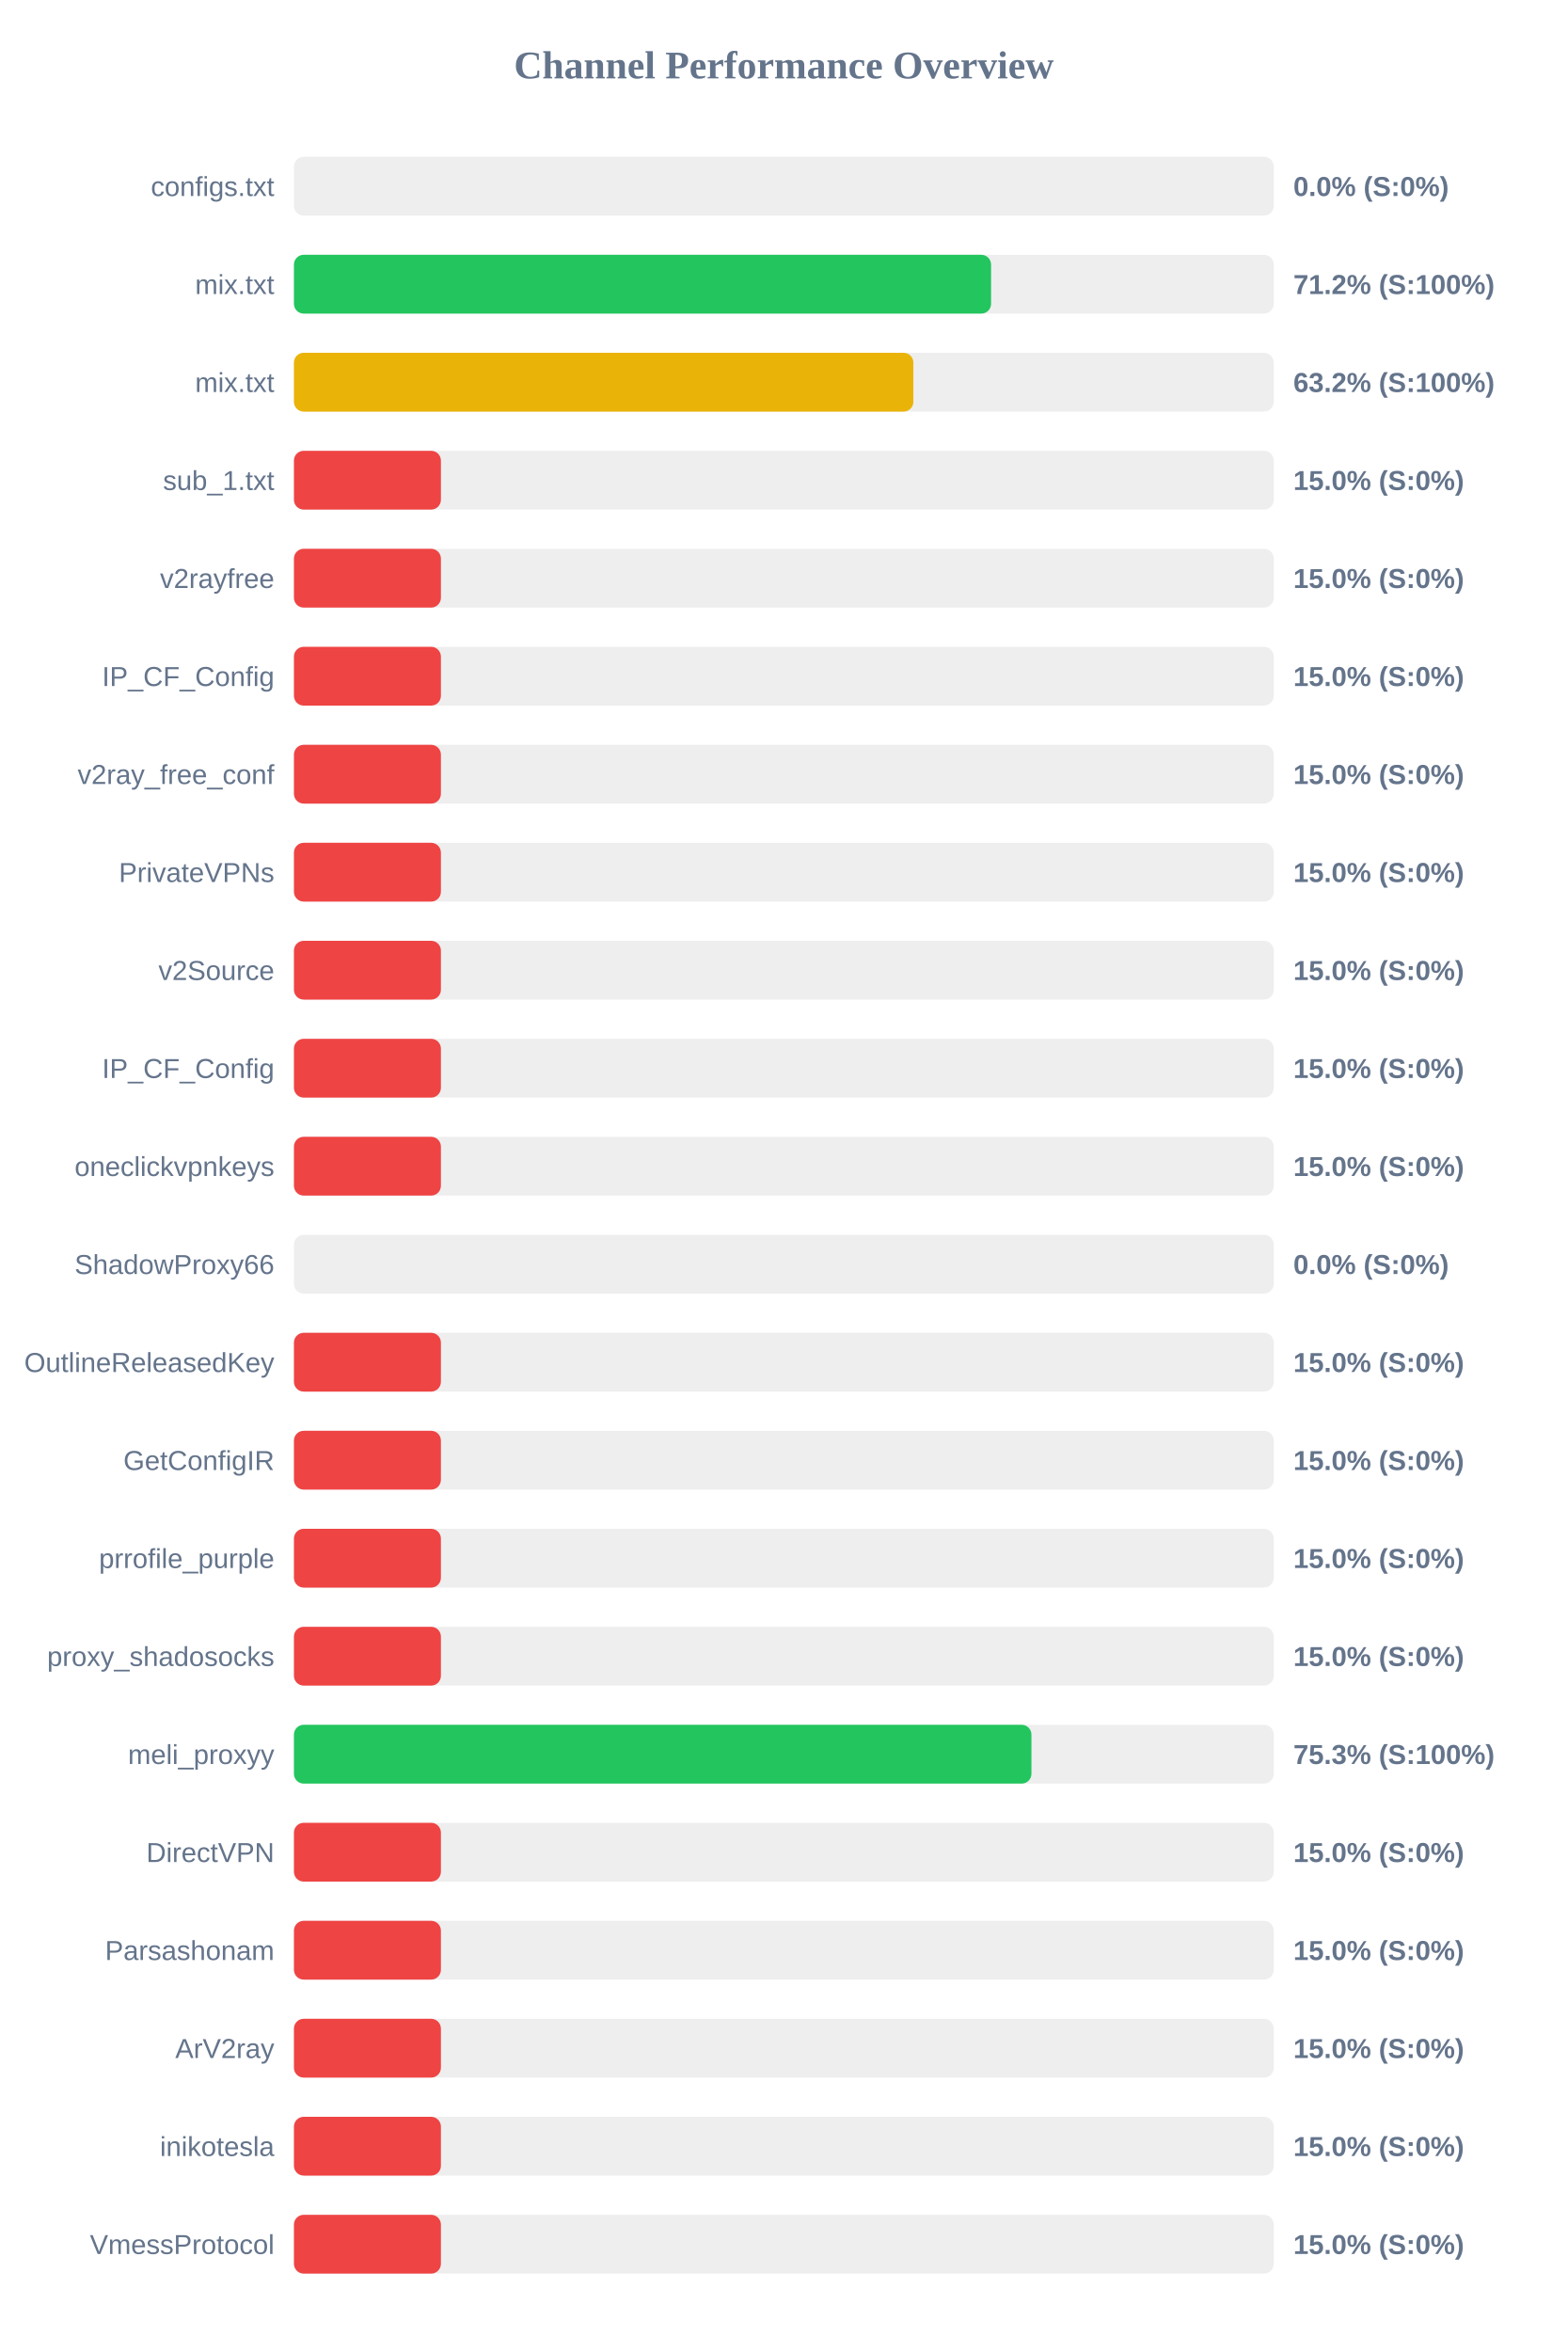
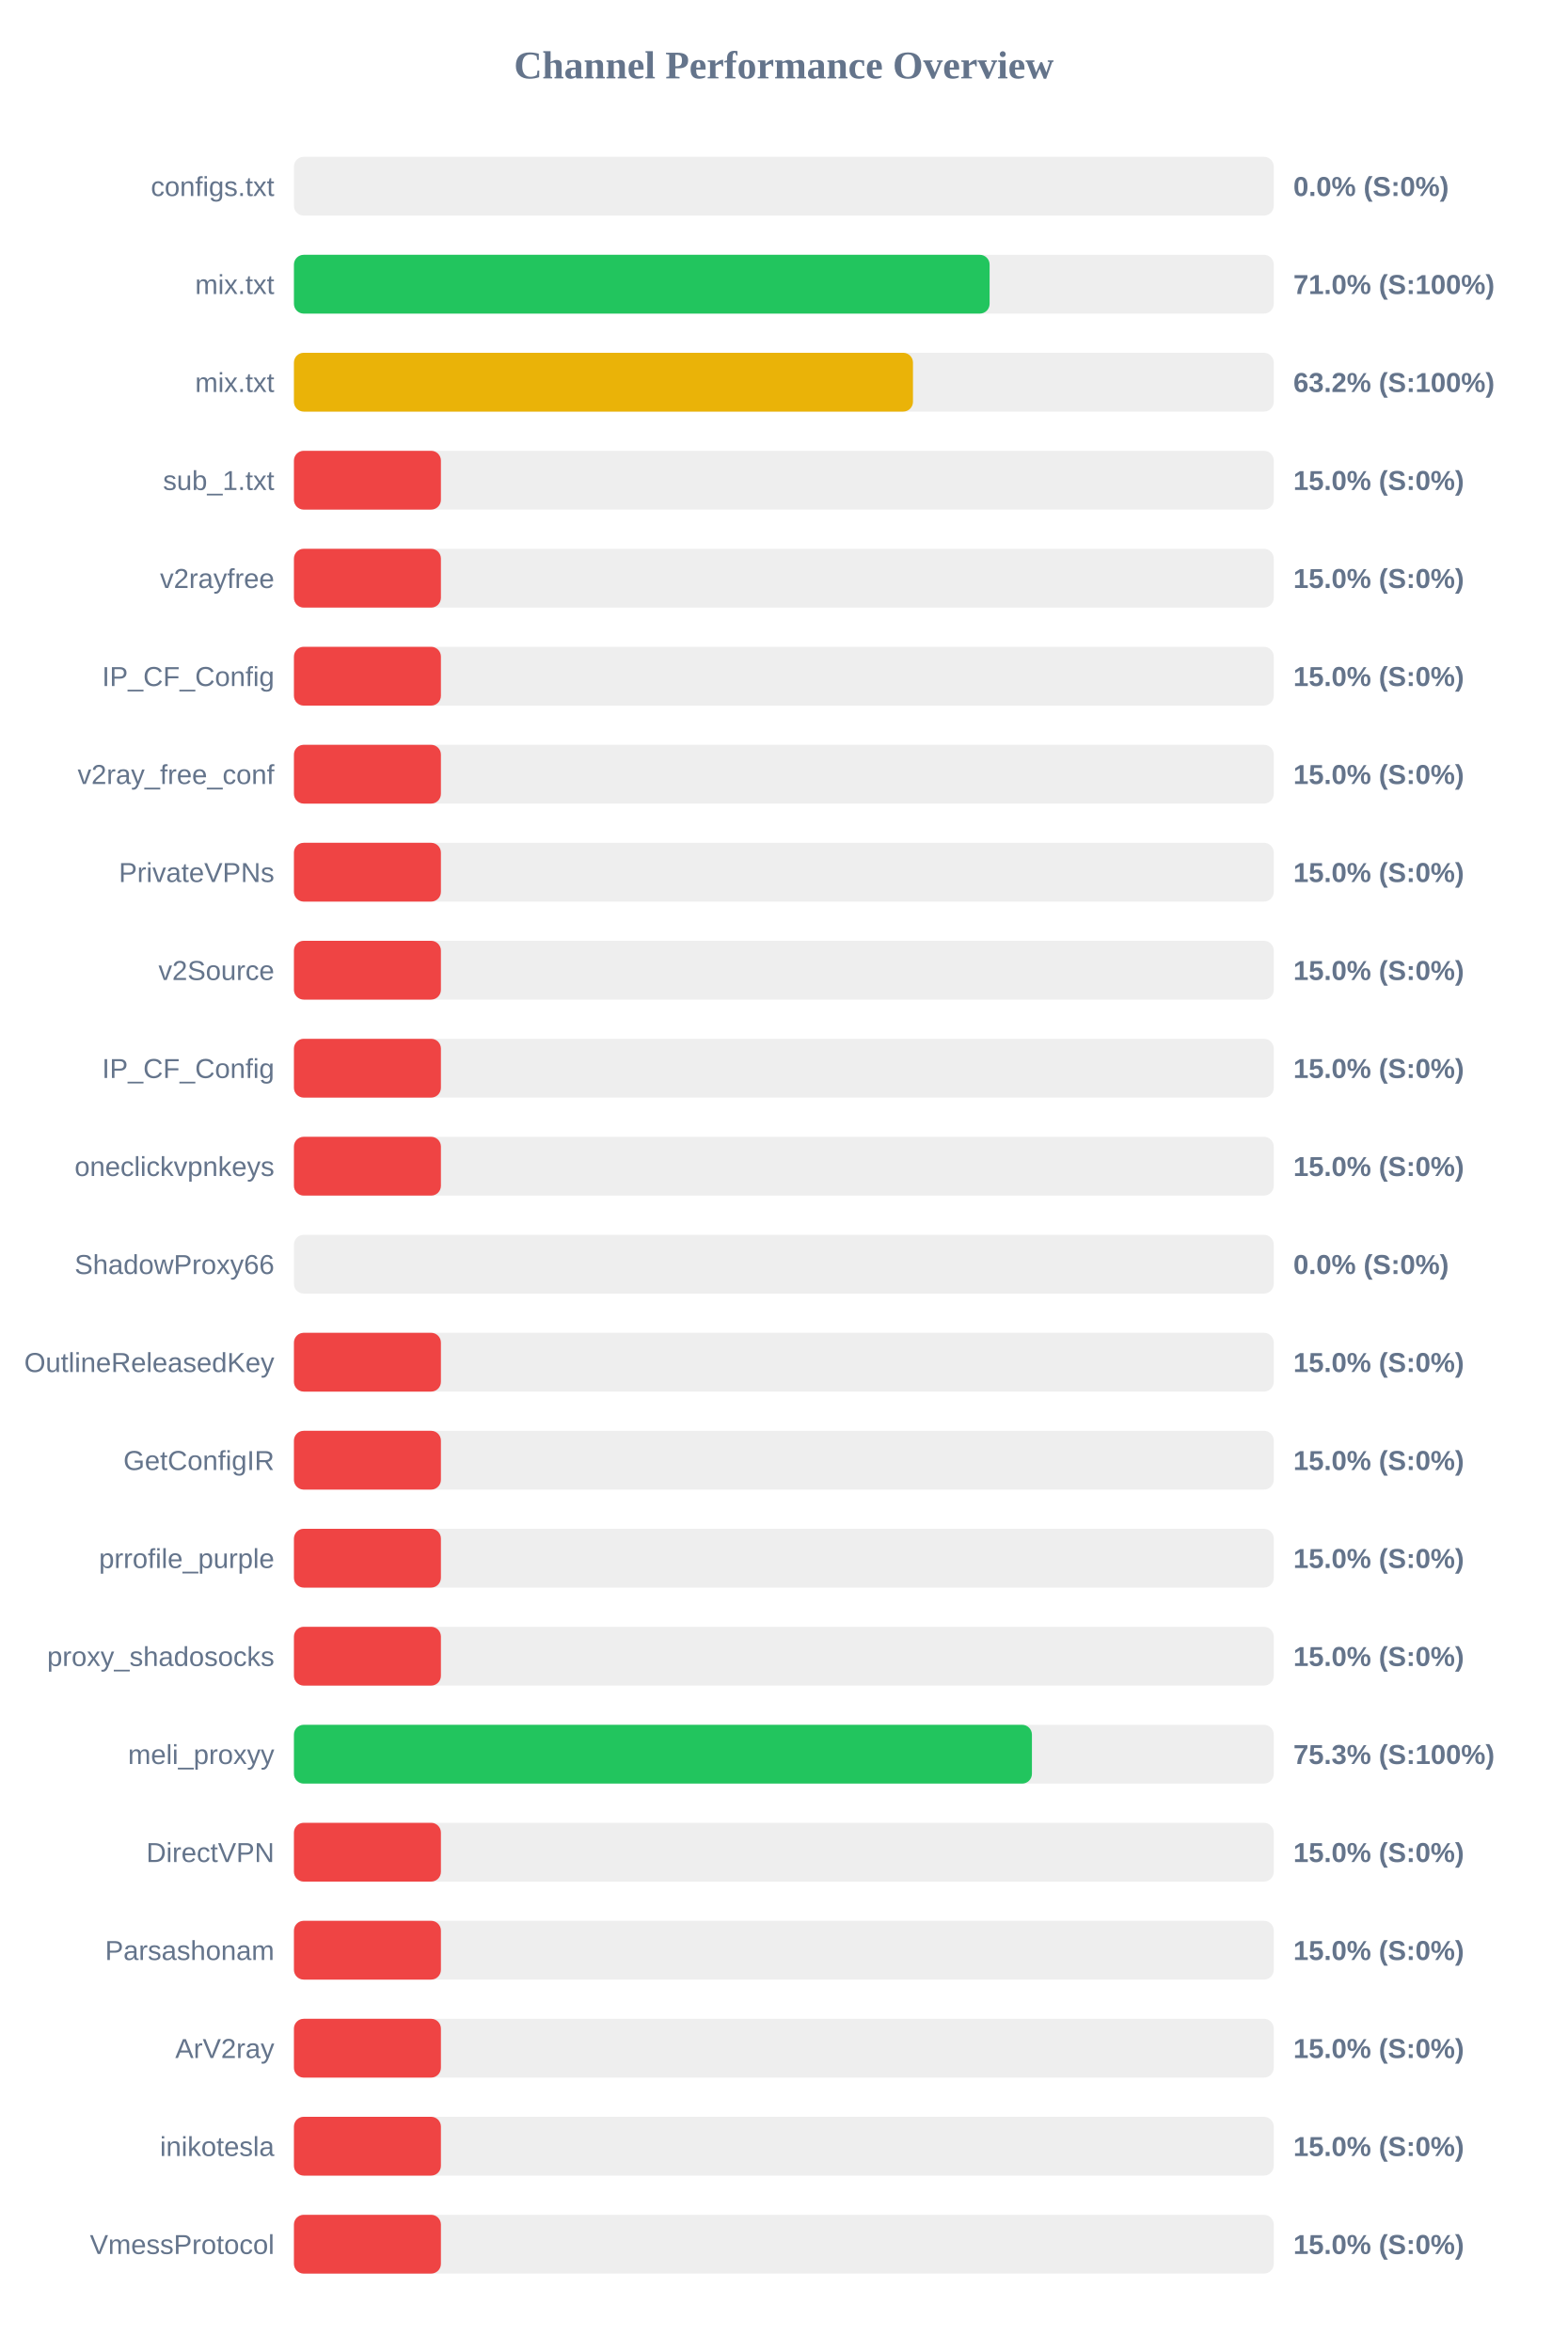
<svg xmlns="http://www.w3.org/2000/svg" width="800" height="1200" version="1.1">
  <style>
        .row { font: 14px Arial; fill: #64748b; }
        .score { font: bold 14px Arial; fill: #64748b; }
    </style>
  <text x="400" y="40" text-anchor="middle" font-size="20px" font-weight="bold" fill="#64748b">Channel Performance Overview</text>
  <rect x="150" y="80" width="500" height="30" fill="#eee" rx="5" />
  <rect x="150" y="80" width="0.0" height="30" fill="#ef4444" rx="5" />
  <text x="140" y="100" text-anchor="end" class="row">configs.txt</text>
  <text x="660" y="100" text-anchor="start" class="score">0.0% (S:0%)</text>
  <rect x="150" y="130" width="500" height="30" fill="#eee" rx="5" />
-   <rect x="150" y="130" width="355.75" height="30" fill="#22c55e" rx="5" />
+   <rect x="150" y="130" width="355.0" height="30" fill="#22c55e" rx="5" />
  <text x="140" y="150" text-anchor="end" class="row">mix.txt</text>
-   <text x="660" y="150" text-anchor="start" class="score">71.2% (S:100%)</text>
+   <text x="660" y="150" text-anchor="start" class="score">71.0% (S:100%)</text>
  <rect x="150" y="180" width="500" height="30" fill="#eee" rx="5" />
-   <rect x="150" y="180" width="316.1" height="30" fill="#eab308" rx="5" />
+   <rect x="150" y="180" width="315.9" height="30" fill="#eab308" rx="5" />
  <text x="140" y="200" text-anchor="end" class="row">mix.txt</text>
  <text x="660" y="200" text-anchor="start" class="score">63.2% (S:100%)</text>
  <rect x="150" y="230" width="500" height="30" fill="#eee" rx="5" />
  <rect x="150" y="230" width="75.0" height="30" fill="#ef4444" rx="5" />
  <text x="140" y="250" text-anchor="end" class="row">sub_1.txt</text>
  <text x="660" y="250" text-anchor="start" class="score">15.0% (S:0%)</text>
  <rect x="150" y="280" width="500" height="30" fill="#eee" rx="5" />
  <rect x="150" y="280" width="75.0" height="30" fill="#ef4444" rx="5" />
  <text x="140" y="300" text-anchor="end" class="row">v2rayfree</text>
  <text x="660" y="300" text-anchor="start" class="score">15.0% (S:0%)</text>
  <rect x="150" y="330" width="500" height="30" fill="#eee" rx="5" />
  <rect x="150" y="330" width="75.0" height="30" fill="#ef4444" rx="5" />
  <text x="140" y="350" text-anchor="end" class="row">IP_CF_Config</text>
  <text x="660" y="350" text-anchor="start" class="score">15.0% (S:0%)</text>
  <rect x="150" y="380" width="500" height="30" fill="#eee" rx="5" />
  <rect x="150" y="380" width="75.0" height="30" fill="#ef4444" rx="5" />
  <text x="140" y="400" text-anchor="end" class="row">v2ray_free_conf</text>
  <text x="660" y="400" text-anchor="start" class="score">15.0% (S:0%)</text>
  <rect x="150" y="430" width="500" height="30" fill="#eee" rx="5" />
  <rect x="150" y="430" width="75.0" height="30" fill="#ef4444" rx="5" />
  <text x="140" y="450" text-anchor="end" class="row">PrivateVPNs</text>
  <text x="660" y="450" text-anchor="start" class="score">15.0% (S:0%)</text>
  <rect x="150" y="480" width="500" height="30" fill="#eee" rx="5" />
  <rect x="150" y="480" width="75.0" height="30" fill="#ef4444" rx="5" />
  <text x="140" y="500" text-anchor="end" class="row">v2Source</text>
  <text x="660" y="500" text-anchor="start" class="score">15.0% (S:0%)</text>
  <rect x="150" y="530" width="500" height="30" fill="#eee" rx="5" />
  <rect x="150" y="530" width="75.0" height="30" fill="#ef4444" rx="5" />
  <text x="140" y="550" text-anchor="end" class="row">IP_CF_Config</text>
  <text x="660" y="550" text-anchor="start" class="score">15.0% (S:0%)</text>
  <rect x="150" y="580" width="500" height="30" fill="#eee" rx="5" />
  <rect x="150" y="580" width="75.0" height="30" fill="#ef4444" rx="5" />
  <text x="140" y="600" text-anchor="end" class="row">oneclickvpnkeys</text>
  <text x="660" y="600" text-anchor="start" class="score">15.0% (S:0%)</text>
  <rect x="150" y="630" width="500" height="30" fill="#eee" rx="5" />
  <rect x="150" y="630" width="0.0" height="30" fill="#ef4444" rx="5" />
  <text x="140" y="650" text-anchor="end" class="row">ShadowProxy66</text>
  <text x="660" y="650" text-anchor="start" class="score">0.0% (S:0%)</text>
  <rect x="150" y="680" width="500" height="30" fill="#eee" rx="5" />
  <rect x="150" y="680" width="75.0" height="30" fill="#ef4444" rx="5" />
  <text x="140" y="700" text-anchor="end" class="row">OutlineReleasedKey</text>
  <text x="660" y="700" text-anchor="start" class="score">15.0% (S:0%)</text>
  <rect x="150" y="730" width="500" height="30" fill="#eee" rx="5" />
  <rect x="150" y="730" width="75.0" height="30" fill="#ef4444" rx="5" />
  <text x="140" y="750" text-anchor="end" class="row">GetConfigIR</text>
  <text x="660" y="750" text-anchor="start" class="score">15.0% (S:0%)</text>
  <rect x="150" y="780" width="500" height="30" fill="#eee" rx="5" />
  <rect x="150" y="780" width="75.0" height="30" fill="#ef4444" rx="5" />
  <text x="140" y="800" text-anchor="end" class="row">prrofile_purple</text>
  <text x="660" y="800" text-anchor="start" class="score">15.0% (S:0%)</text>
  <rect x="150" y="830" width="500" height="30" fill="#eee" rx="5" />
  <rect x="150" y="830" width="75.0" height="30" fill="#ef4444" rx="5" />
  <text x="140" y="850" text-anchor="end" class="row">proxy_shadosocks</text>
  <text x="660" y="850" text-anchor="start" class="score">15.0% (S:0%)</text>
  <rect x="150" y="880" width="500" height="30" fill="#eee" rx="5" />
-   <rect x="150" y="880" width="376.35" height="30" fill="#22c55e" rx="5" />
+   <rect x="150" y="880" width="376.6" height="30" fill="#22c55e" rx="5" />
  <text x="140" y="900" text-anchor="end" class="row">meli_proxyy</text>
  <text x="660" y="900" text-anchor="start" class="score">75.3% (S:100%)</text>
  <rect x="150" y="930" width="500" height="30" fill="#eee" rx="5" />
  <rect x="150" y="930" width="75.0" height="30" fill="#ef4444" rx="5" />
  <text x="140" y="950" text-anchor="end" class="row">DirectVPN</text>
  <text x="660" y="950" text-anchor="start" class="score">15.0% (S:0%)</text>
  <rect x="150" y="980" width="500" height="30" fill="#eee" rx="5" />
  <rect x="150" y="980" width="75.0" height="30" fill="#ef4444" rx="5" />
  <text x="140" y="1000" text-anchor="end" class="row">Parsashonam</text>
  <text x="660" y="1000" text-anchor="start" class="score">15.0% (S:0%)</text>
  <rect x="150" y="1030" width="500" height="30" fill="#eee" rx="5" />
  <rect x="150" y="1030" width="75.0" height="30" fill="#ef4444" rx="5" />
  <text x="140" y="1050" text-anchor="end" class="row">ArV2ray</text>
  <text x="660" y="1050" text-anchor="start" class="score">15.0% (S:0%)</text>
  <rect x="150" y="1080" width="500" height="30" fill="#eee" rx="5" />
  <rect x="150" y="1080" width="75.0" height="30" fill="#ef4444" rx="5" />
  <text x="140" y="1100" text-anchor="end" class="row">inikotesla</text>
  <text x="660" y="1100" text-anchor="start" class="score">15.0% (S:0%)</text>
  <rect x="150" y="1130" width="500" height="30" fill="#eee" rx="5" />
  <rect x="150" y="1130" width="75.0" height="30" fill="#ef4444" rx="5" />
  <text x="140" y="1150" text-anchor="end" class="row">VmessProtocol</text>
  <text x="660" y="1150" text-anchor="start" class="score">15.0% (S:0%)</text>
</svg>
